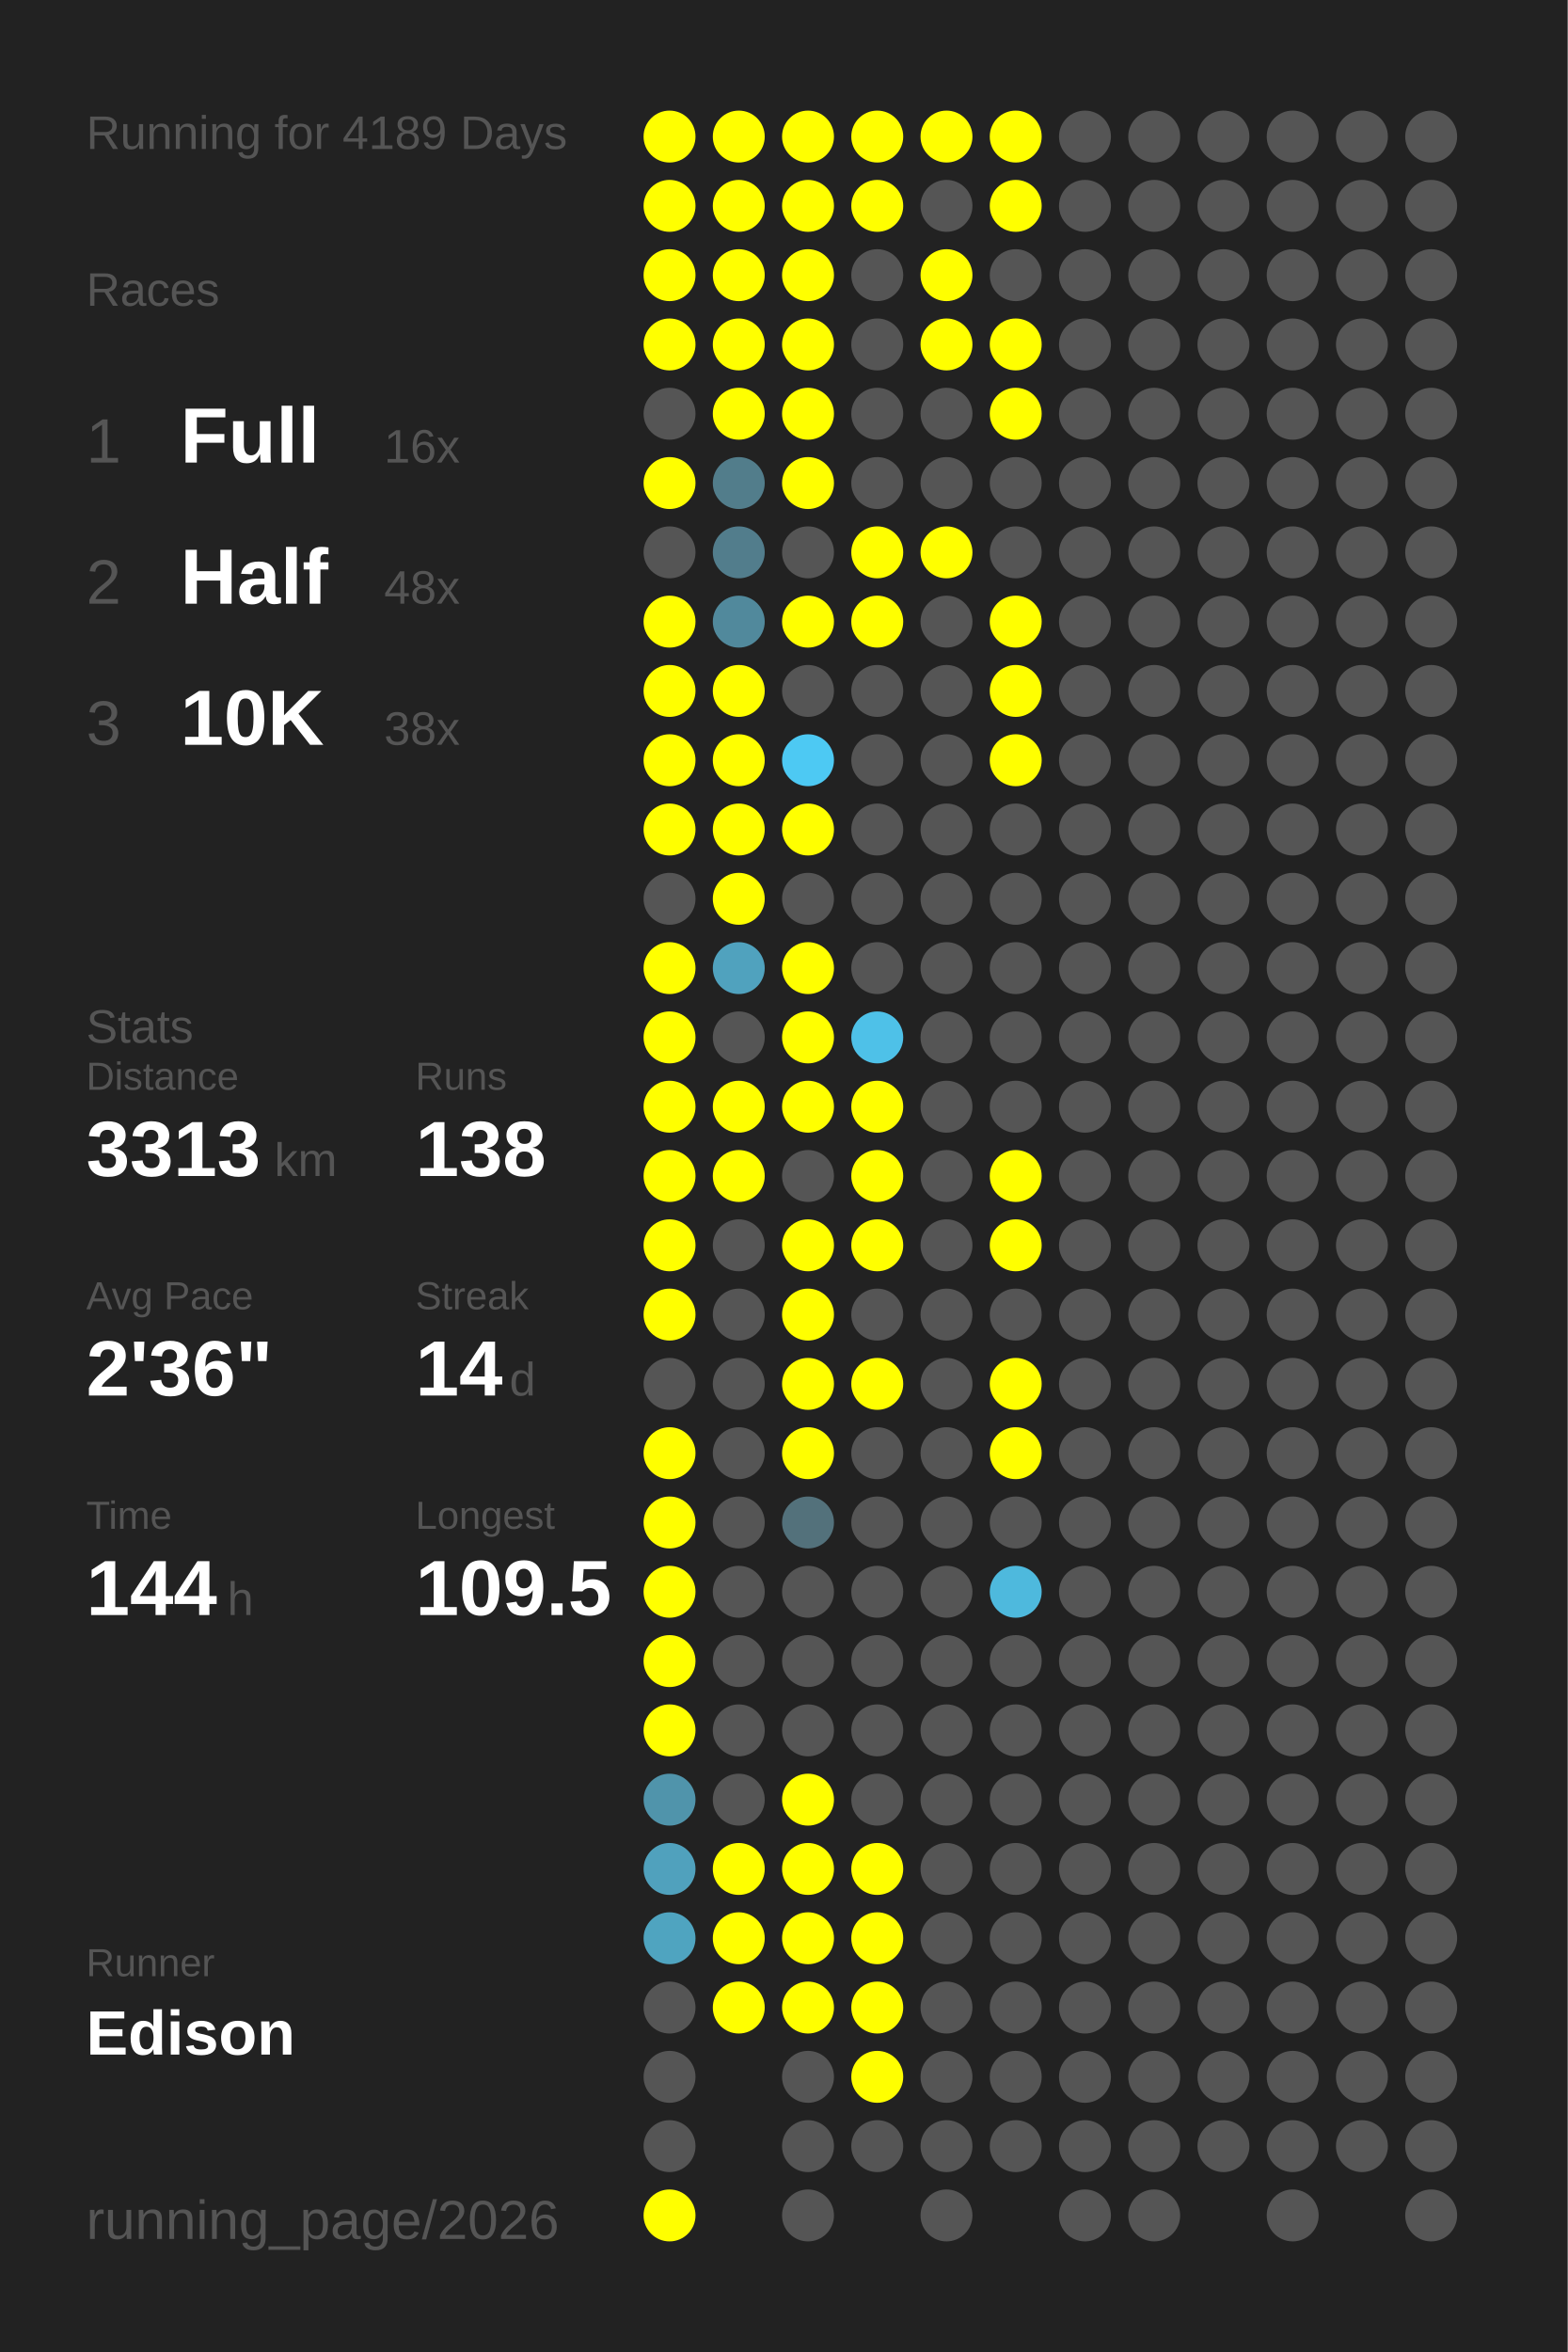
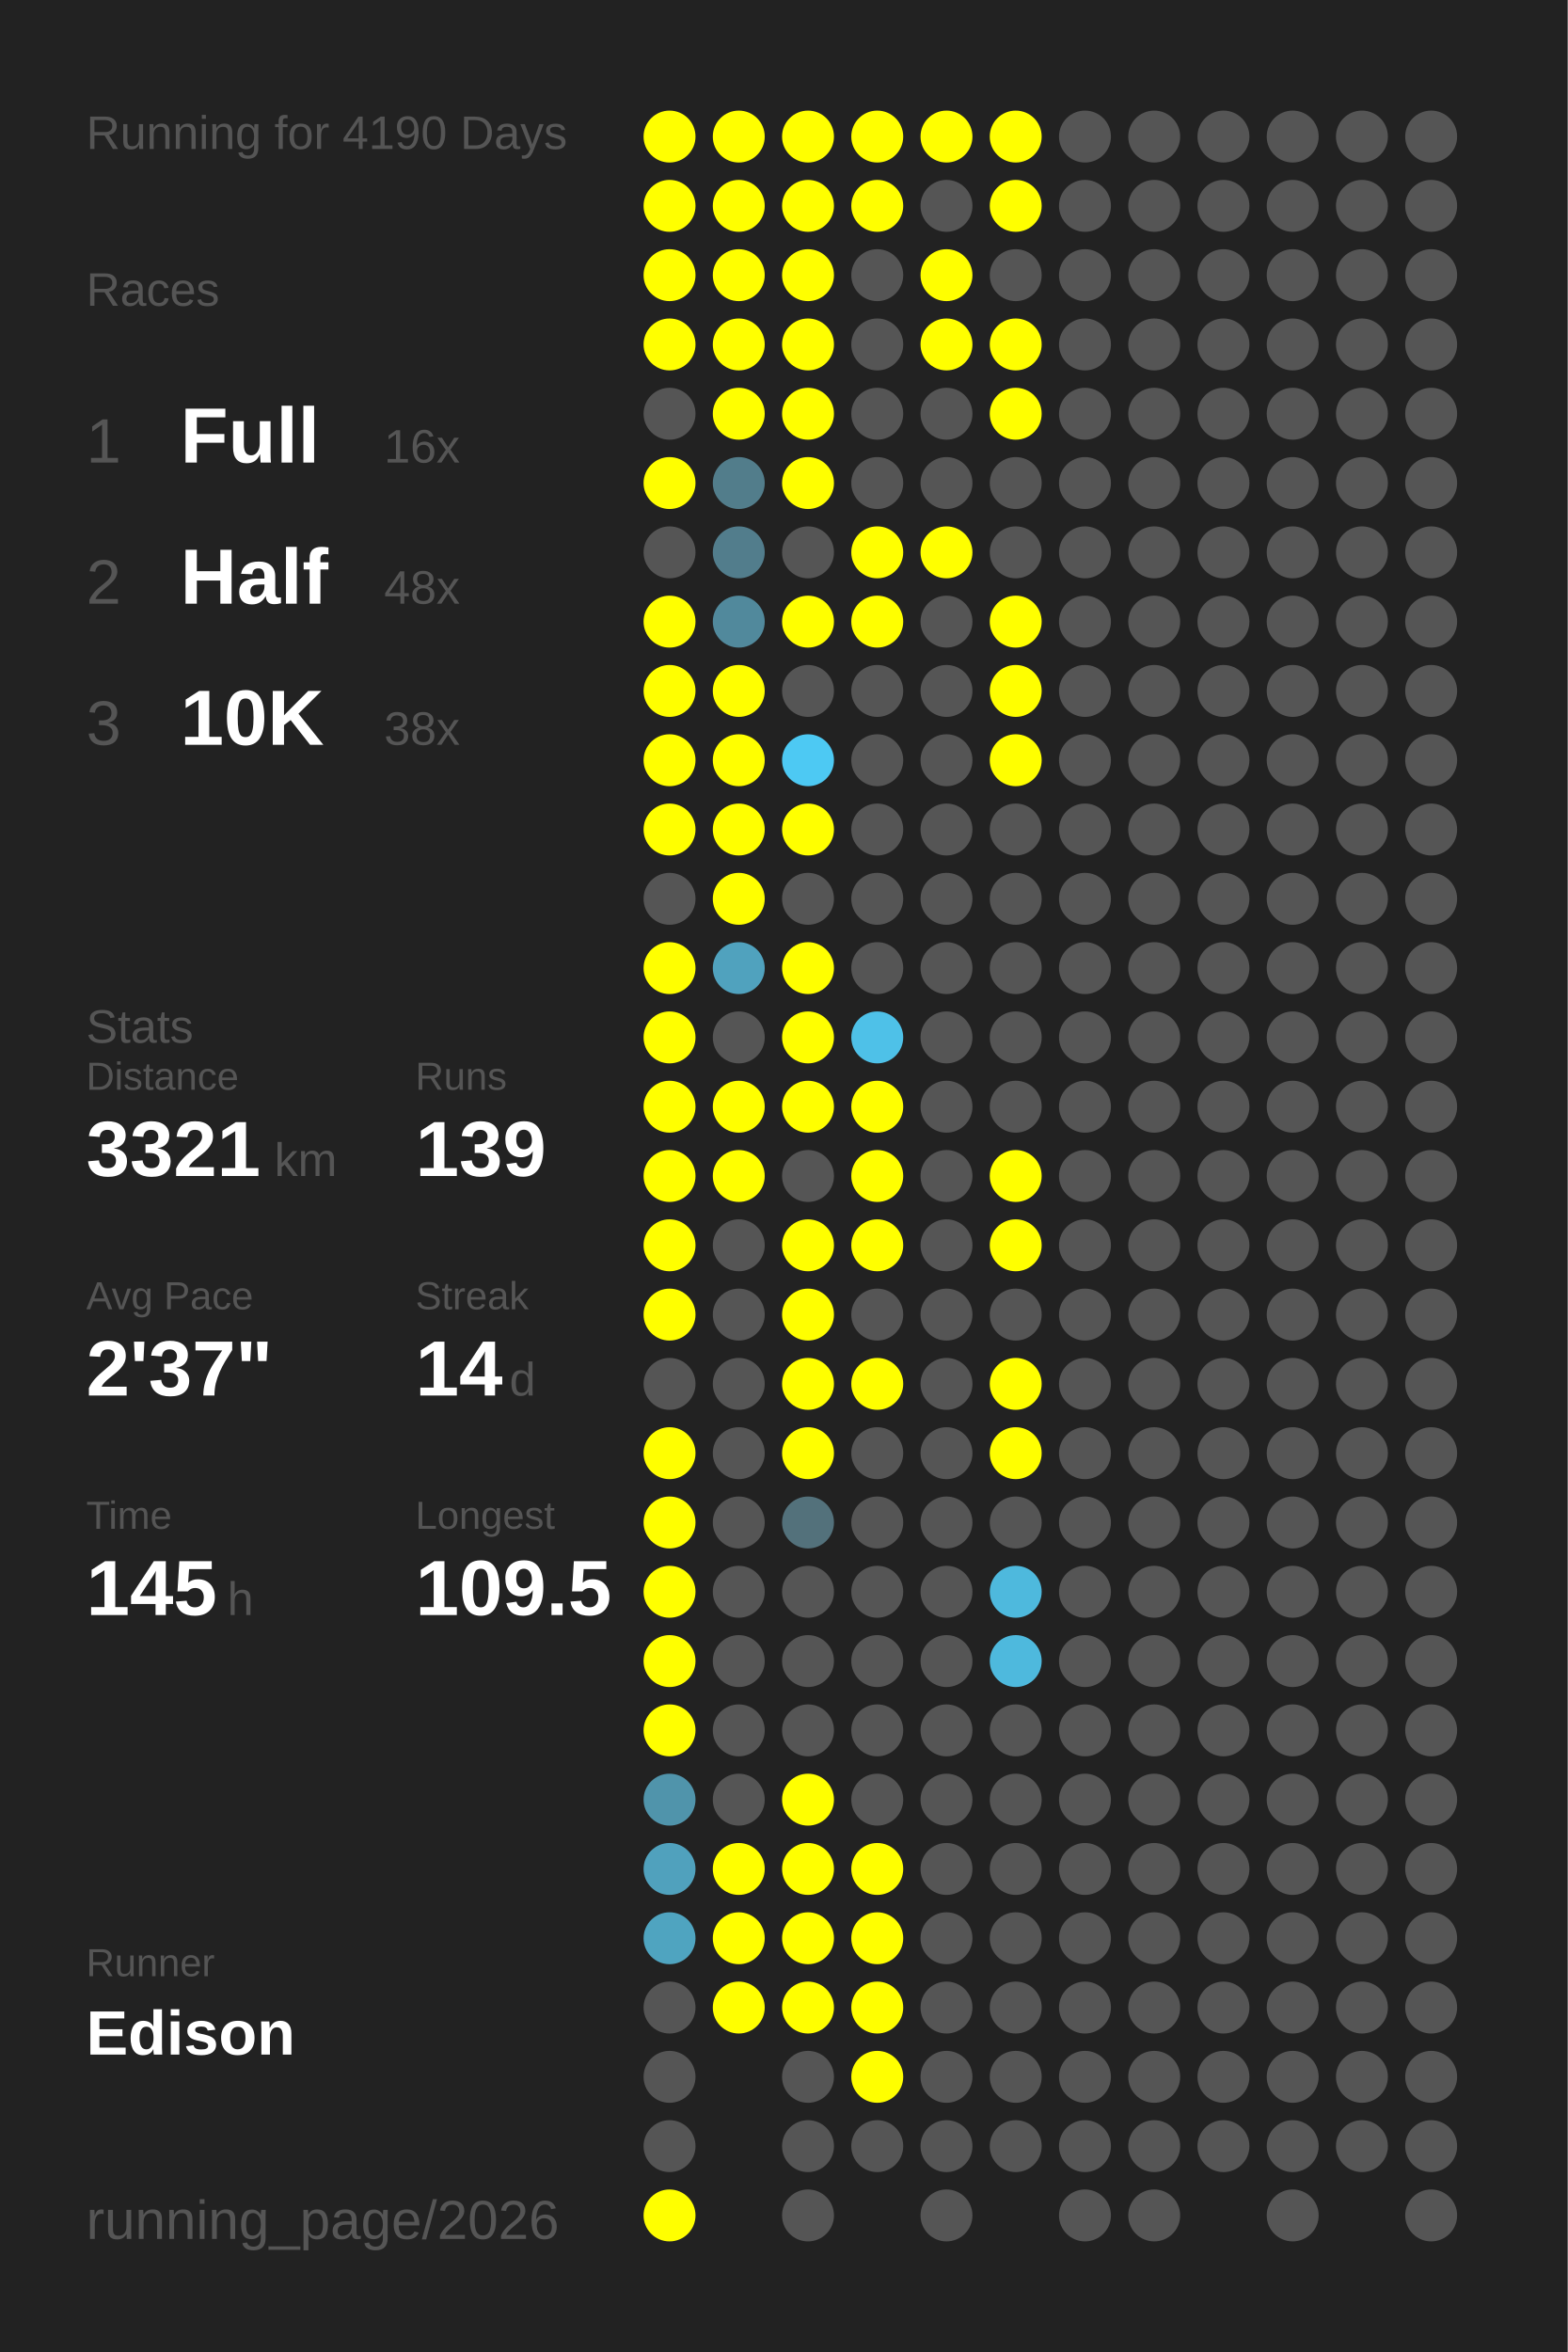
<svg xmlns="http://www.w3.org/2000/svg" baseProfile="full" height="300mm" version="1.1" viewBox="0,0,200,300" width="200mm">
  <defs />
  <rect fill="#222222" height="300" width="200" x="0" y="0" />
-   <text fill="#555555" style="font-size:6px; font-family:Arial;" x="11" y="19">Running for 4189 Days</text>
+   <text fill="#555555" style="font-size:6px; font-family:Arial;" x="11" y="19">Running for 4190 Days</text>
  <text fill="#555555" style="font-size:6px; font-family:Arial;" x="11" y="39">Races</text>
  <text fill="#555555" style="font-size:8px; font-family:Arial;" x="11" y="59">1</text>
  <text fill="#FFFFFF" style="font-size:10px; font-family:Arial; font-weight:bold;" x="23" y="59">Full</text>
  <text fill="#555555" style="font-size:6px; font-family:Arial;" x="49" y="59">16x</text>
  <text fill="#555555" style="font-size:8px; font-family:Arial;" x="11" y="77">2</text>
  <text fill="#FFFFFF" style="font-size:10px; font-family:Arial; font-weight:bold;" x="23" y="77">Half</text>
  <text fill="#555555" style="font-size:6px; font-family:Arial;" x="49" y="77">48x</text>
  <text fill="#555555" style="font-size:8px; font-family:Arial;" x="11" y="95">3</text>
  <text fill="#FFFFFF" style="font-size:10px; font-family:Arial; font-weight:bold;" x="23" y="95">10K</text>
  <text fill="#555555" style="font-size:6px; font-family:Arial;" x="49" y="95">38x</text>
  <text fill="#555555" style="font-size:6px; font-family:Arial;" x="11" y="133">Stats</text>
  <text fill="#555555" style="font-size:5px; font-family:Arial;" x="11" y="139">Distance</text>
-   <text fill="#FFFFFF" style="font-size:10px; font-family:Arial; font-weight:bold;" x="11" y="150">3313</text>
+   <text fill="#FFFFFF" style="font-size:10px; font-family:Arial; font-weight:bold;" x="11" y="150">3321</text>
  <text fill="#555555" style="font-size:6px; font-family:Arial;" x="35" y="150">km</text>
  <text fill="#555555" style="font-size:5px; font-family:Arial;" x="53" y="139">Runs</text>
-   <text fill="#FFFFFF" style="font-size:10px; font-family:Arial; font-weight:bold;" x="53" y="150">138</text>
+   <text fill="#FFFFFF" style="font-size:10px; font-family:Arial; font-weight:bold;" x="53" y="150">139</text>
  <text fill="#555555" style="font-size:5px; font-family:Arial;" x="11" y="167">Avg Pace</text>
-   <text fill="#FFFFFF" style="font-size:10px; font-family:Arial; font-weight:bold;" x="11" y="178">2'36"</text>
+   <text fill="#FFFFFF" style="font-size:10px; font-family:Arial; font-weight:bold;" x="11" y="178">2'37"</text>
  <text fill="#555555" style="font-size:5px; font-family:Arial;" x="53" y="167">Streak</text>
  <text fill="#FFFFFF" style="font-size:10px; font-family:Arial; font-weight:bold;" x="53" y="178">14</text>
  <text fill="#555555" style="font-size:6px; font-family:Arial;" x="65" y="178">d</text>
  <text fill="#555555" style="font-size:5px; font-family:Arial;" x="11" y="195">Time</text>
-   <text fill="#FFFFFF" style="font-size:10px; font-family:Arial; font-weight:bold;" x="11" y="206">144</text>
+   <text fill="#FFFFFF" style="font-size:10px; font-family:Arial; font-weight:bold;" x="11" y="206">145</text>
  <text fill="#555555" style="font-size:6px; font-family:Arial;" x="29" y="206">h</text>
  <text fill="#555555" style="font-size:5px; font-family:Arial;" x="53" y="195">Longest</text>
  <text fill="#FFFFFF" style="font-size:10px; font-family:Arial; font-weight:bold;" x="53" y="206">109.5</text>
  <text fill="#555555" style="font-size:5px; font-family:Arial;" x="11" y="252.065">Runner</text>
  <text fill="#FFFFFF" style="font-size:8px; font-family:Arial; font-weight:bold;" x="11" y="262.065">Edison</text>
  <text fill="#555555" style="font-size:7px; font-family:Arial;" x="11" y="285.581">running_page/2026</text>
  <circle cx="85.417" cy="17.419" fill="#FFFF00" r="3.312" />
  <circle cx="85.417" cy="26.258" fill="#FFFF00" r="3.312" />
  <circle cx="85.417" cy="35.097" fill="#FFFF00" r="3.312" />
  <circle cx="85.417" cy="43.935" fill="#FFFF00" r="3.312" />
  <circle cx="85.417" cy="52.774" fill="#555555" r="3.312" />
  <circle cx="85.417" cy="61.613" fill="#FFFF00" r="3.312" />
  <circle cx="85.417" cy="70.452" fill="#555555" r="3.312" />
  <circle cx="85.417" cy="79.29" fill="#FFFF00" r="3.312" />
  <circle cx="85.417" cy="88.129" fill="#FFFF00" r="3.312" />
  <circle cx="85.417" cy="96.968" fill="#FFFF00" r="3.312" />
  <circle cx="85.417" cy="105.806" fill="#FFFF00" r="3.312" />
  <circle cx="85.417" cy="114.645" fill="#555555" r="3.312" />
  <circle cx="85.417" cy="123.484" fill="#FFFF00" r="3.312" />
  <circle cx="85.417" cy="132.323" fill="#FFFF00" r="3.312" />
  <circle cx="85.417" cy="141.161" fill="#FFFF00" r="3.312" />
  <circle cx="85.417" cy="150" fill="#FFFF00" r="3.312" />
  <circle cx="85.417" cy="158.839" fill="#FFFF00" r="3.312" />
  <circle cx="85.417" cy="167.677" fill="#FFFF00" r="3.312" />
  <circle cx="85.417" cy="176.516" fill="#555555" r="3.312" />
  <circle cx="85.417" cy="185.355" fill="#FFFF00" r="3.312" />
  <circle cx="85.417" cy="194.194" fill="#FFFF00" r="3.312" />
  <circle cx="85.417" cy="203.032" fill="#FFFF00" r="3.312" />
  <circle cx="85.417" cy="211.871" fill="#FFFF00" r="3.312" />
  <circle cx="85.417" cy="220.71" fill="#FFFF00" r="3.312" />
  <circle cx="85.417" cy="229.548" fill="#5094ab" r="3.312" />
  <circle cx="85.417" cy="238.387" fill="#50a1bd" r="3.312" />
  <circle cx="85.417" cy="247.226" fill="#4fa4c0" r="3.312" />
  <circle cx="85.417" cy="256.065" fill="#555555" r="3.312" />
  <circle cx="85.417" cy="264.903" fill="#555555" r="3.312" />
  <circle cx="85.417" cy="273.742" fill="#555555" r="3.312" />
  <circle cx="85.417" cy="282.581" fill="#FFFF00" r="3.312" />
  <circle cx="94.25" cy="17.419" fill="#FFFF00" r="3.312" />
  <circle cx="94.25" cy="26.258" fill="#FFFF00" r="3.312" />
  <circle cx="94.25" cy="35.097" fill="#FFFF00" r="3.312" />
  <circle cx="94.25" cy="43.935" fill="#FFFF00" r="3.312" />
  <circle cx="94.25" cy="52.774" fill="#FFFF00" r="3.312" />
  <circle cx="94.25" cy="61.613" fill="#527d8b" r="3.312" />
  <circle cx="94.25" cy="70.452" fill="#527d8c" r="3.312" />
  <circle cx="94.25" cy="79.29" fill="#51899c" r="3.312" />
  <circle cx="94.25" cy="88.129" fill="#FFFF00" r="3.312" />
  <circle cx="94.25" cy="96.968" fill="#FFFF00" r="3.312" />
  <circle cx="94.25" cy="105.806" fill="#FFFF00" r="3.312" />
  <circle cx="94.25" cy="114.645" fill="#FFFF00" r="3.312" />
  <circle cx="94.25" cy="123.484" fill="#50a2be" r="3.312" />
  <circle cx="94.25" cy="132.323" fill="#555555" r="3.312" />
  <circle cx="94.25" cy="141.161" fill="#FFFF00" r="3.312" />
  <circle cx="94.25" cy="150" fill="#FFFF00" r="3.312" />
  <circle cx="94.25" cy="158.839" fill="#555555" r="3.312" />
  <circle cx="94.25" cy="167.677" fill="#555555" r="3.312" />
  <circle cx="94.25" cy="176.516" fill="#555555" r="3.312" />
  <circle cx="94.25" cy="185.355" fill="#555555" r="3.312" />
  <circle cx="94.25" cy="194.194" fill="#555555" r="3.312" />
  <circle cx="94.25" cy="203.032" fill="#555555" r="3.312" />
  <circle cx="94.25" cy="211.871" fill="#555555" r="3.312" />
  <circle cx="94.25" cy="220.71" fill="#555555" r="3.312" />
  <circle cx="94.25" cy="229.548" fill="#555555" r="3.312" />
  <circle cx="94.25" cy="238.387" fill="#FFFF00" r="3.312" />
  <circle cx="94.25" cy="247.226" fill="#FFFF00" r="3.312" />
  <circle cx="94.25" cy="256.065" fill="#FFFF00" r="3.312" />
  <circle cx="103.083" cy="17.419" fill="#FFFF00" r="3.312" />
  <circle cx="103.083" cy="26.258" fill="#FFFF00" r="3.312" />
  <circle cx="103.083" cy="35.097" fill="#FFFF00" r="3.312" />
  <circle cx="103.083" cy="43.935" fill="#FFFF00" r="3.312" />
  <circle cx="103.083" cy="52.774" fill="#FFFF00" r="3.312" />
  <circle cx="103.083" cy="61.613" fill="#FFFF00" r="3.312" />
  <circle cx="103.083" cy="70.452" fill="#555555" r="3.312" />
  <circle cx="103.083" cy="79.29" fill="#FFFF00" r="3.312" />
  <circle cx="103.083" cy="88.129" fill="#555555" r="3.312" />
  <circle cx="103.083" cy="96.968" fill="#4dc9f3" r="3.312" />
  <circle cx="103.083" cy="105.806" fill="#FFFF00" r="3.312" />
  <circle cx="103.083" cy="114.645" fill="#555555" r="3.312" />
  <circle cx="103.083" cy="123.484" fill="#FFFF00" r="3.312" />
  <circle cx="103.083" cy="132.323" fill="#FFFF00" r="3.312" />
  <circle cx="103.083" cy="141.161" fill="#FFFF00" r="3.312" />
  <circle cx="103.083" cy="150" fill="#555555" r="3.312" />
  <circle cx="103.083" cy="158.839" fill="#FFFF00" r="3.312" />
  <circle cx="103.083" cy="167.677" fill="#FFFF00" r="3.312" />
  <circle cx="103.083" cy="176.516" fill="#FFFF00" r="3.312" />
  <circle cx="103.083" cy="185.355" fill="#FFFF00" r="3.312" />
  <circle cx="103.083" cy="194.194" fill="#53717b" r="3.312" />
  <circle cx="103.083" cy="203.032" fill="#555555" r="3.312" />
  <circle cx="103.083" cy="211.871" fill="#555555" r="3.312" />
  <circle cx="103.083" cy="220.71" fill="#555555" r="3.312" />
  <circle cx="103.083" cy="229.548" fill="#FFFF00" r="3.312" />
  <circle cx="103.083" cy="238.387" fill="#FFFF00" r="3.312" />
  <circle cx="103.083" cy="247.226" fill="#FFFF00" r="3.312" />
  <circle cx="103.083" cy="256.065" fill="#FFFF00" r="3.312" />
  <circle cx="103.083" cy="264.903" fill="#555555" r="3.312" />
  <circle cx="103.083" cy="273.742" fill="#555555" r="3.312" />
  <circle cx="103.083" cy="282.581" fill="#555555" r="3.312" />
  <circle cx="111.917" cy="17.419" fill="#FFFF00" r="3.312" />
  <circle cx="111.917" cy="26.258" fill="#FFFF00" r="3.312" />
  <circle cx="111.917" cy="35.097" fill="#555555" r="3.312" />
  <circle cx="111.917" cy="43.935" fill="#555555" r="3.312" />
  <circle cx="111.917" cy="52.774" fill="#555555" r="3.312" />
  <circle cx="111.917" cy="61.613" fill="#555555" r="3.312" />
  <circle cx="111.917" cy="70.452" fill="#FFFF00" r="3.312" />
  <circle cx="111.917" cy="79.29" fill="#FFFF00" r="3.312" />
  <circle cx="111.917" cy="88.129" fill="#555555" r="3.312" />
  <circle cx="111.917" cy="96.968" fill="#555555" r="3.312" />
  <circle cx="111.917" cy="105.806" fill="#555555" r="3.312" />
  <circle cx="111.917" cy="114.645" fill="#555555" r="3.312" />
  <circle cx="111.917" cy="123.484" fill="#555555" r="3.312" />
  <circle cx="111.917" cy="132.323" fill="#4ec1e8" r="3.312" />
  <circle cx="111.917" cy="141.161" fill="#FFFF00" r="3.312" />
  <circle cx="111.917" cy="150" fill="#FFFF00" r="3.312" />
  <circle cx="111.917" cy="158.839" fill="#FFFF00" r="3.312" />
  <circle cx="111.917" cy="167.677" fill="#555555" r="3.312" />
  <circle cx="111.917" cy="176.516" fill="#FFFF00" r="3.312" />
  <circle cx="111.917" cy="185.355" fill="#555555" r="3.312" />
  <circle cx="111.917" cy="194.194" fill="#555555" r="3.312" />
  <circle cx="111.917" cy="203.032" fill="#555555" r="3.312" />
  <circle cx="111.917" cy="211.871" fill="#555555" r="3.312" />
  <circle cx="111.917" cy="220.71" fill="#555555" r="3.312" />
  <circle cx="111.917" cy="229.548" fill="#555555" r="3.312" />
  <circle cx="111.917" cy="238.387" fill="#FFFF00" r="3.312" />
  <circle cx="111.917" cy="247.226" fill="#FFFF00" r="3.312" />
  <circle cx="111.917" cy="256.065" fill="#FFFF00" r="3.312" />
  <circle cx="111.917" cy="264.903" fill="#FFFF00" r="3.312" />
  <circle cx="111.917" cy="273.742" fill="#555555" r="3.312" />
  <circle cx="120.75" cy="17.419" fill="#FFFF00" r="3.312" />
  <circle cx="120.75" cy="26.258" fill="#555555" r="3.312" />
  <circle cx="120.75" cy="35.097" fill="#FFFF00" r="3.312" />
  <circle cx="120.75" cy="43.935" fill="#FFFF00" r="3.312" />
  <circle cx="120.75" cy="52.774" fill="#555555" r="3.312" />
  <circle cx="120.75" cy="61.613" fill="#555555" r="3.312" />
  <circle cx="120.75" cy="70.452" fill="#FFFF00" r="3.312" />
  <circle cx="120.75" cy="79.29" fill="#555555" r="3.312" />
  <circle cx="120.75" cy="88.129" fill="#555555" r="3.312" />
  <circle cx="120.75" cy="96.968" fill="#555555" r="3.312" />
  <circle cx="120.75" cy="105.806" fill="#555555" r="3.312" />
  <circle cx="120.75" cy="114.645" fill="#555555" r="3.312" />
  <circle cx="120.75" cy="123.484" fill="#555555" r="3.312" />
  <circle cx="120.75" cy="132.323" fill="#555555" r="3.312" />
  <circle cx="120.75" cy="141.161" fill="#555555" r="3.312" />
  <circle cx="120.75" cy="150" fill="#555555" r="3.312" />
  <circle cx="120.75" cy="158.839" fill="#555555" r="3.312" />
  <circle cx="120.75" cy="167.677" fill="#555555" r="3.312" />
  <circle cx="120.75" cy="176.516" fill="#555555" r="3.312" />
  <circle cx="120.75" cy="185.355" fill="#555555" r="3.312" />
  <circle cx="120.75" cy="194.194" fill="#555555" r="3.312" />
  <circle cx="120.75" cy="203.032" fill="#555555" r="3.312" />
  <circle cx="120.75" cy="211.871" fill="#555555" r="3.312" />
  <circle cx="120.75" cy="220.71" fill="#555555" r="3.312" />
  <circle cx="120.75" cy="229.548" fill="#555555" r="3.312" />
  <circle cx="120.75" cy="238.387" fill="#555555" r="3.312" />
  <circle cx="120.75" cy="247.226" fill="#555555" r="3.312" />
  <circle cx="120.75" cy="256.065" fill="#555555" r="3.312" />
  <circle cx="120.75" cy="264.903" fill="#555555" r="3.312" />
  <circle cx="120.75" cy="273.742" fill="#555555" r="3.312" />
  <circle cx="120.75" cy="282.581" fill="#555555" r="3.312" />
  <circle cx="129.583" cy="17.419" fill="#FFFF00" r="3.312" />
  <circle cx="129.583" cy="26.258" fill="#FFFF00" r="3.312" />
  <circle cx="129.583" cy="35.097" fill="#555555" r="3.312" />
  <circle cx="129.583" cy="43.935" fill="#FFFF00" r="3.312" />
  <circle cx="129.583" cy="52.774" fill="#FFFF00" r="3.312" />
  <circle cx="129.583" cy="61.613" fill="#555555" r="3.312" />
  <circle cx="129.583" cy="70.452" fill="#555555" r="3.312" />
  <circle cx="129.583" cy="79.29" fill="#FFFF00" r="3.312" />
  <circle cx="129.583" cy="88.129" fill="#FFFF00" r="3.312" />
  <circle cx="129.583" cy="96.968" fill="#FFFF00" r="3.312" />
  <circle cx="129.583" cy="105.806" fill="#555555" r="3.312" />
  <circle cx="129.583" cy="114.645" fill="#555555" r="3.312" />
  <circle cx="129.583" cy="123.484" fill="#555555" r="3.312" />
  <circle cx="129.583" cy="132.323" fill="#555555" r="3.312" />
  <circle cx="129.583" cy="141.161" fill="#555555" r="3.312" />
  <circle cx="129.583" cy="150" fill="#FFFF00" r="3.312" />
  <circle cx="129.583" cy="158.839" fill="#FFFF00" r="3.312" />
  <circle cx="129.583" cy="167.677" fill="#555555" r="3.312" />
  <circle cx="129.583" cy="176.516" fill="#FFFF00" r="3.312" />
  <circle cx="129.583" cy="185.355" fill="#FFFF00" r="3.312" />
  <circle cx="129.583" cy="194.194" fill="#555555" r="3.312" />
  <circle cx="129.583" cy="203.032" fill="#4eb9dd" r="3.312" />
-   <circle cx="129.583" cy="211.871" fill="#555555" r="3.312" />
+   <circle cx="129.583" cy="211.871" fill="#4eb9dd" r="3.312" />
  <circle cx="129.583" cy="220.71" fill="#555555" r="3.312" />
  <circle cx="129.583" cy="229.548" fill="#555555" r="3.312" />
  <circle cx="129.583" cy="238.387" fill="#555555" r="3.312" />
  <circle cx="129.583" cy="247.226" fill="#555555" r="3.312" />
  <circle cx="129.583" cy="256.065" fill="#555555" r="3.312" />
  <circle cx="129.583" cy="264.903" fill="#555555" r="3.312" />
  <circle cx="129.583" cy="273.742" fill="#555555" r="3.312" />
  <circle cx="138.417" cy="17.419" fill="#555555" r="3.312" />
  <circle cx="138.417" cy="26.258" fill="#555555" r="3.312" />
  <circle cx="138.417" cy="35.097" fill="#555555" r="3.312" />
  <circle cx="138.417" cy="43.935" fill="#555555" r="3.312" />
  <circle cx="138.417" cy="52.774" fill="#555555" r="3.312" />
  <circle cx="138.417" cy="61.613" fill="#555555" r="3.312" />
  <circle cx="138.417" cy="70.452" fill="#555555" r="3.312" />
  <circle cx="138.417" cy="79.29" fill="#555555" r="3.312" />
  <circle cx="138.417" cy="88.129" fill="#555555" r="3.312" />
  <circle cx="138.417" cy="96.968" fill="#555555" r="3.312" />
  <circle cx="138.417" cy="105.806" fill="#555555" r="3.312" />
  <circle cx="138.417" cy="114.645" fill="#555555" r="3.312" />
  <circle cx="138.417" cy="123.484" fill="#555555" r="3.312" />
  <circle cx="138.417" cy="132.323" fill="#555555" r="3.312" />
  <circle cx="138.417" cy="141.161" fill="#555555" r="3.312" />
  <circle cx="138.417" cy="150" fill="#555555" r="3.312" />
  <circle cx="138.417" cy="158.839" fill="#555555" r="3.312" />
  <circle cx="138.417" cy="167.677" fill="#555555" r="3.312" />
  <circle cx="138.417" cy="176.516" fill="#555555" r="3.312" />
  <circle cx="138.417" cy="185.355" fill="#555555" r="3.312" />
  <circle cx="138.417" cy="194.194" fill="#555555" r="3.312" />
  <circle cx="138.417" cy="203.032" fill="#555555" r="3.312" />
  <circle cx="138.417" cy="211.871" fill="#555555" r="3.312" />
  <circle cx="138.417" cy="220.71" fill="#555555" r="3.312" />
  <circle cx="138.417" cy="229.548" fill="#555555" r="3.312" />
  <circle cx="138.417" cy="238.387" fill="#555555" r="3.312" />
  <circle cx="138.417" cy="247.226" fill="#555555" r="3.312" />
  <circle cx="138.417" cy="256.065" fill="#555555" r="3.312" />
  <circle cx="138.417" cy="264.903" fill="#555555" r="3.312" />
  <circle cx="138.417" cy="273.742" fill="#555555" r="3.312" />
  <circle cx="138.417" cy="282.581" fill="#555555" r="3.312" />
  <circle cx="147.25" cy="17.419" fill="#555555" r="3.312" />
  <circle cx="147.25" cy="26.258" fill="#555555" r="3.312" />
  <circle cx="147.25" cy="35.097" fill="#555555" r="3.312" />
  <circle cx="147.25" cy="43.935" fill="#555555" r="3.312" />
  <circle cx="147.25" cy="52.774" fill="#555555" r="3.312" />
  <circle cx="147.25" cy="61.613" fill="#555555" r="3.312" />
  <circle cx="147.25" cy="70.452" fill="#555555" r="3.312" />
  <circle cx="147.25" cy="79.29" fill="#555555" r="3.312" />
  <circle cx="147.25" cy="88.129" fill="#555555" r="3.312" />
  <circle cx="147.25" cy="96.968" fill="#555555" r="3.312" />
  <circle cx="147.25" cy="105.806" fill="#555555" r="3.312" />
  <circle cx="147.25" cy="114.645" fill="#555555" r="3.312" />
  <circle cx="147.25" cy="123.484" fill="#555555" r="3.312" />
  <circle cx="147.25" cy="132.323" fill="#555555" r="3.312" />
  <circle cx="147.25" cy="141.161" fill="#555555" r="3.312" />
  <circle cx="147.25" cy="150" fill="#555555" r="3.312" />
  <circle cx="147.25" cy="158.839" fill="#555555" r="3.312" />
  <circle cx="147.25" cy="167.677" fill="#555555" r="3.312" />
  <circle cx="147.25" cy="176.516" fill="#555555" r="3.312" />
  <circle cx="147.25" cy="185.355" fill="#555555" r="3.312" />
  <circle cx="147.25" cy="194.194" fill="#555555" r="3.312" />
  <circle cx="147.25" cy="203.032" fill="#555555" r="3.312" />
  <circle cx="147.25" cy="211.871" fill="#555555" r="3.312" />
  <circle cx="147.25" cy="220.71" fill="#555555" r="3.312" />
  <circle cx="147.25" cy="229.548" fill="#555555" r="3.312" />
  <circle cx="147.25" cy="238.387" fill="#555555" r="3.312" />
  <circle cx="147.25" cy="247.226" fill="#555555" r="3.312" />
  <circle cx="147.25" cy="256.065" fill="#555555" r="3.312" />
  <circle cx="147.25" cy="264.903" fill="#555555" r="3.312" />
  <circle cx="147.25" cy="273.742" fill="#555555" r="3.312" />
  <circle cx="147.25" cy="282.581" fill="#555555" r="3.312" />
  <circle cx="156.083" cy="17.419" fill="#555555" r="3.312" />
  <circle cx="156.083" cy="26.258" fill="#555555" r="3.312" />
  <circle cx="156.083" cy="35.097" fill="#555555" r="3.312" />
  <circle cx="156.083" cy="43.935" fill="#555555" r="3.312" />
  <circle cx="156.083" cy="52.774" fill="#555555" r="3.312" />
  <circle cx="156.083" cy="61.613" fill="#555555" r="3.312" />
  <circle cx="156.083" cy="70.452" fill="#555555" r="3.312" />
  <circle cx="156.083" cy="79.29" fill="#555555" r="3.312" />
  <circle cx="156.083" cy="88.129" fill="#555555" r="3.312" />
  <circle cx="156.083" cy="96.968" fill="#555555" r="3.312" />
  <circle cx="156.083" cy="105.806" fill="#555555" r="3.312" />
  <circle cx="156.083" cy="114.645" fill="#555555" r="3.312" />
  <circle cx="156.083" cy="123.484" fill="#555555" r="3.312" />
  <circle cx="156.083" cy="132.323" fill="#555555" r="3.312" />
  <circle cx="156.083" cy="141.161" fill="#555555" r="3.312" />
  <circle cx="156.083" cy="150" fill="#555555" r="3.312" />
  <circle cx="156.083" cy="158.839" fill="#555555" r="3.312" />
  <circle cx="156.083" cy="167.677" fill="#555555" r="3.312" />
  <circle cx="156.083" cy="176.516" fill="#555555" r="3.312" />
  <circle cx="156.083" cy="185.355" fill="#555555" r="3.312" />
  <circle cx="156.083" cy="194.194" fill="#555555" r="3.312" />
  <circle cx="156.083" cy="203.032" fill="#555555" r="3.312" />
  <circle cx="156.083" cy="211.871" fill="#555555" r="3.312" />
  <circle cx="156.083" cy="220.71" fill="#555555" r="3.312" />
  <circle cx="156.083" cy="229.548" fill="#555555" r="3.312" />
  <circle cx="156.083" cy="238.387" fill="#555555" r="3.312" />
  <circle cx="156.083" cy="247.226" fill="#555555" r="3.312" />
  <circle cx="156.083" cy="256.065" fill="#555555" r="3.312" />
  <circle cx="156.083" cy="264.903" fill="#555555" r="3.312" />
  <circle cx="156.083" cy="273.742" fill="#555555" r="3.312" />
  <circle cx="164.917" cy="17.419" fill="#555555" r="3.312" />
  <circle cx="164.917" cy="26.258" fill="#555555" r="3.312" />
  <circle cx="164.917" cy="35.097" fill="#555555" r="3.312" />
  <circle cx="164.917" cy="43.935" fill="#555555" r="3.312" />
  <circle cx="164.917" cy="52.774" fill="#555555" r="3.312" />
  <circle cx="164.917" cy="61.613" fill="#555555" r="3.312" />
  <circle cx="164.917" cy="70.452" fill="#555555" r="3.312" />
  <circle cx="164.917" cy="79.29" fill="#555555" r="3.312" />
  <circle cx="164.917" cy="88.129" fill="#555555" r="3.312" />
  <circle cx="164.917" cy="96.968" fill="#555555" r="3.312" />
  <circle cx="164.917" cy="105.806" fill="#555555" r="3.312" />
  <circle cx="164.917" cy="114.645" fill="#555555" r="3.312" />
  <circle cx="164.917" cy="123.484" fill="#555555" r="3.312" />
  <circle cx="164.917" cy="132.323" fill="#555555" r="3.312" />
  <circle cx="164.917" cy="141.161" fill="#555555" r="3.312" />
  <circle cx="164.917" cy="150" fill="#555555" r="3.312" />
  <circle cx="164.917" cy="158.839" fill="#555555" r="3.312" />
  <circle cx="164.917" cy="167.677" fill="#555555" r="3.312" />
  <circle cx="164.917" cy="176.516" fill="#555555" r="3.312" />
  <circle cx="164.917" cy="185.355" fill="#555555" r="3.312" />
  <circle cx="164.917" cy="194.194" fill="#555555" r="3.312" />
  <circle cx="164.917" cy="203.032" fill="#555555" r="3.312" />
  <circle cx="164.917" cy="211.871" fill="#555555" r="3.312" />
  <circle cx="164.917" cy="220.71" fill="#555555" r="3.312" />
  <circle cx="164.917" cy="229.548" fill="#555555" r="3.312" />
  <circle cx="164.917" cy="238.387" fill="#555555" r="3.312" />
  <circle cx="164.917" cy="247.226" fill="#555555" r="3.312" />
  <circle cx="164.917" cy="256.065" fill="#555555" r="3.312" />
  <circle cx="164.917" cy="264.903" fill="#555555" r="3.312" />
  <circle cx="164.917" cy="273.742" fill="#555555" r="3.312" />
  <circle cx="164.917" cy="282.581" fill="#555555" r="3.312" />
  <circle cx="173.75" cy="17.419" fill="#555555" r="3.312" />
  <circle cx="173.75" cy="26.258" fill="#555555" r="3.312" />
  <circle cx="173.75" cy="35.097" fill="#555555" r="3.312" />
  <circle cx="173.75" cy="43.935" fill="#555555" r="3.312" />
  <circle cx="173.75" cy="52.774" fill="#555555" r="3.312" />
  <circle cx="173.75" cy="61.613" fill="#555555" r="3.312" />
  <circle cx="173.75" cy="70.452" fill="#555555" r="3.312" />
  <circle cx="173.75" cy="79.29" fill="#555555" r="3.312" />
  <circle cx="173.75" cy="88.129" fill="#555555" r="3.312" />
  <circle cx="173.75" cy="96.968" fill="#555555" r="3.312" />
  <circle cx="173.75" cy="105.806" fill="#555555" r="3.312" />
  <circle cx="173.75" cy="114.645" fill="#555555" r="3.312" />
  <circle cx="173.75" cy="123.484" fill="#555555" r="3.312" />
  <circle cx="173.75" cy="132.323" fill="#555555" r="3.312" />
  <circle cx="173.75" cy="141.161" fill="#555555" r="3.312" />
  <circle cx="173.75" cy="150" fill="#555555" r="3.312" />
  <circle cx="173.75" cy="158.839" fill="#555555" r="3.312" />
  <circle cx="173.75" cy="167.677" fill="#555555" r="3.312" />
  <circle cx="173.75" cy="176.516" fill="#555555" r="3.312" />
  <circle cx="173.75" cy="185.355" fill="#555555" r="3.312" />
  <circle cx="173.75" cy="194.194" fill="#555555" r="3.312" />
  <circle cx="173.75" cy="203.032" fill="#555555" r="3.312" />
  <circle cx="173.75" cy="211.871" fill="#555555" r="3.312" />
  <circle cx="173.75" cy="220.71" fill="#555555" r="3.312" />
  <circle cx="173.75" cy="229.548" fill="#555555" r="3.312" />
  <circle cx="173.75" cy="238.387" fill="#555555" r="3.312" />
  <circle cx="173.75" cy="247.226" fill="#555555" r="3.312" />
  <circle cx="173.75" cy="256.065" fill="#555555" r="3.312" />
  <circle cx="173.75" cy="264.903" fill="#555555" r="3.312" />
  <circle cx="173.75" cy="273.742" fill="#555555" r="3.312" />
  <circle cx="182.583" cy="17.419" fill="#555555" r="3.312" />
  <circle cx="182.583" cy="26.258" fill="#555555" r="3.312" />
  <circle cx="182.583" cy="35.097" fill="#555555" r="3.312" />
  <circle cx="182.583" cy="43.935" fill="#555555" r="3.312" />
  <circle cx="182.583" cy="52.774" fill="#555555" r="3.312" />
  <circle cx="182.583" cy="61.613" fill="#555555" r="3.312" />
  <circle cx="182.583" cy="70.452" fill="#555555" r="3.312" />
  <circle cx="182.583" cy="79.29" fill="#555555" r="3.312" />
  <circle cx="182.583" cy="88.129" fill="#555555" r="3.312" />
  <circle cx="182.583" cy="96.968" fill="#555555" r="3.312" />
  <circle cx="182.583" cy="105.806" fill="#555555" r="3.312" />
  <circle cx="182.583" cy="114.645" fill="#555555" r="3.312" />
  <circle cx="182.583" cy="123.484" fill="#555555" r="3.312" />
  <circle cx="182.583" cy="132.323" fill="#555555" r="3.312" />
  <circle cx="182.583" cy="141.161" fill="#555555" r="3.312" />
  <circle cx="182.583" cy="150" fill="#555555" r="3.312" />
  <circle cx="182.583" cy="158.839" fill="#555555" r="3.312" />
  <circle cx="182.583" cy="167.677" fill="#555555" r="3.312" />
  <circle cx="182.583" cy="176.516" fill="#555555" r="3.312" />
  <circle cx="182.583" cy="185.355" fill="#555555" r="3.312" />
  <circle cx="182.583" cy="194.194" fill="#555555" r="3.312" />
  <circle cx="182.583" cy="203.032" fill="#555555" r="3.312" />
  <circle cx="182.583" cy="211.871" fill="#555555" r="3.312" />
  <circle cx="182.583" cy="220.71" fill="#555555" r="3.312" />
  <circle cx="182.583" cy="229.548" fill="#555555" r="3.312" />
  <circle cx="182.583" cy="238.387" fill="#555555" r="3.312" />
  <circle cx="182.583" cy="247.226" fill="#555555" r="3.312" />
  <circle cx="182.583" cy="256.065" fill="#555555" r="3.312" />
  <circle cx="182.583" cy="264.903" fill="#555555" r="3.312" />
  <circle cx="182.583" cy="273.742" fill="#555555" r="3.312" />
  <circle cx="182.583" cy="282.581" fill="#555555" r="3.312" />
</svg>
